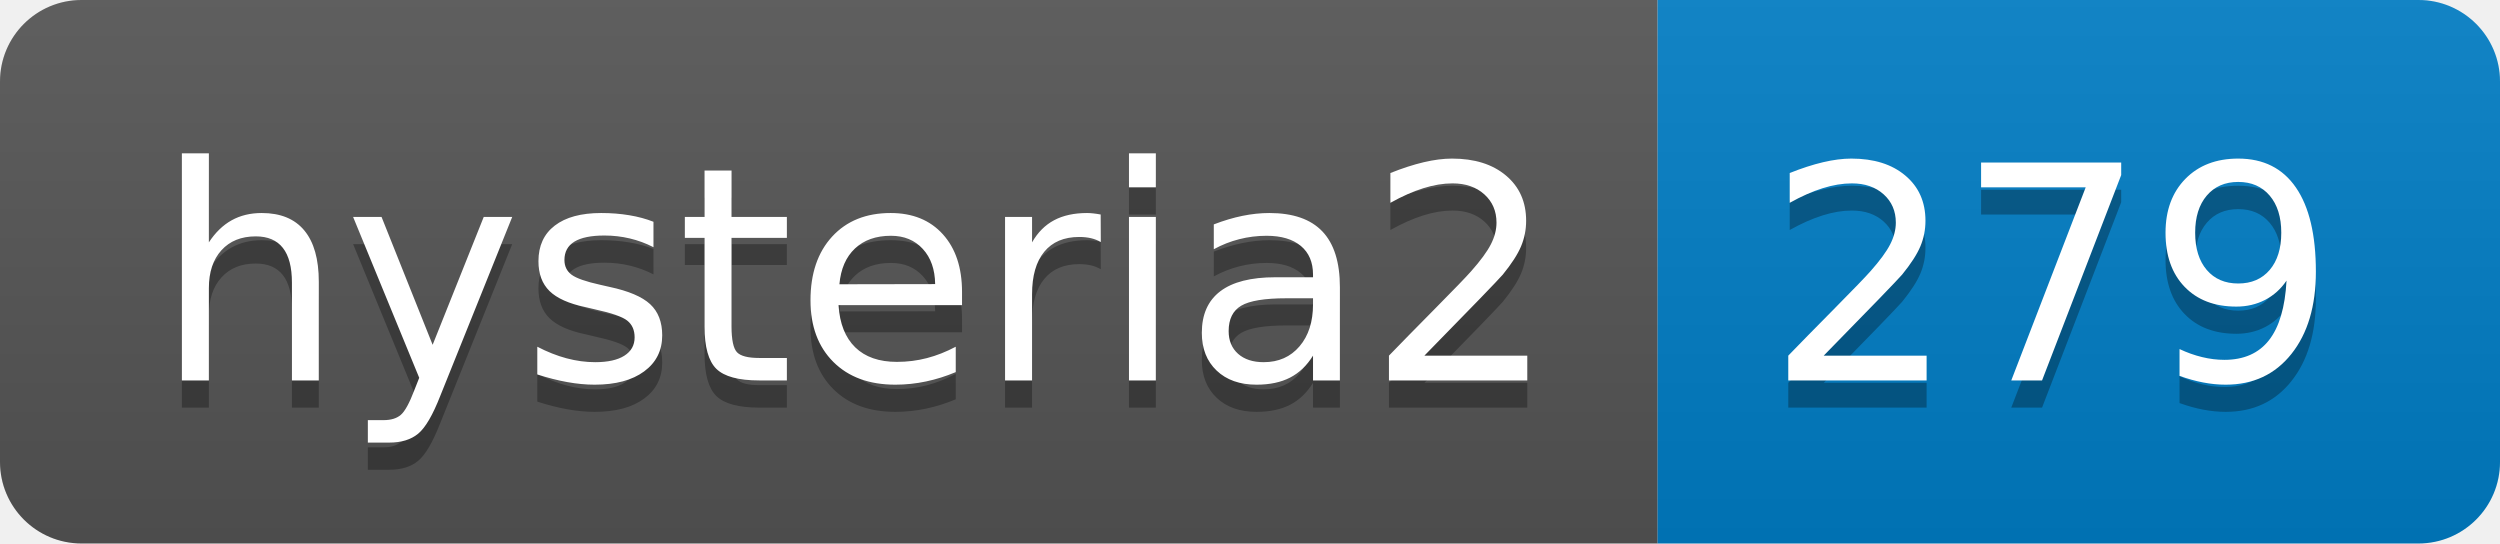
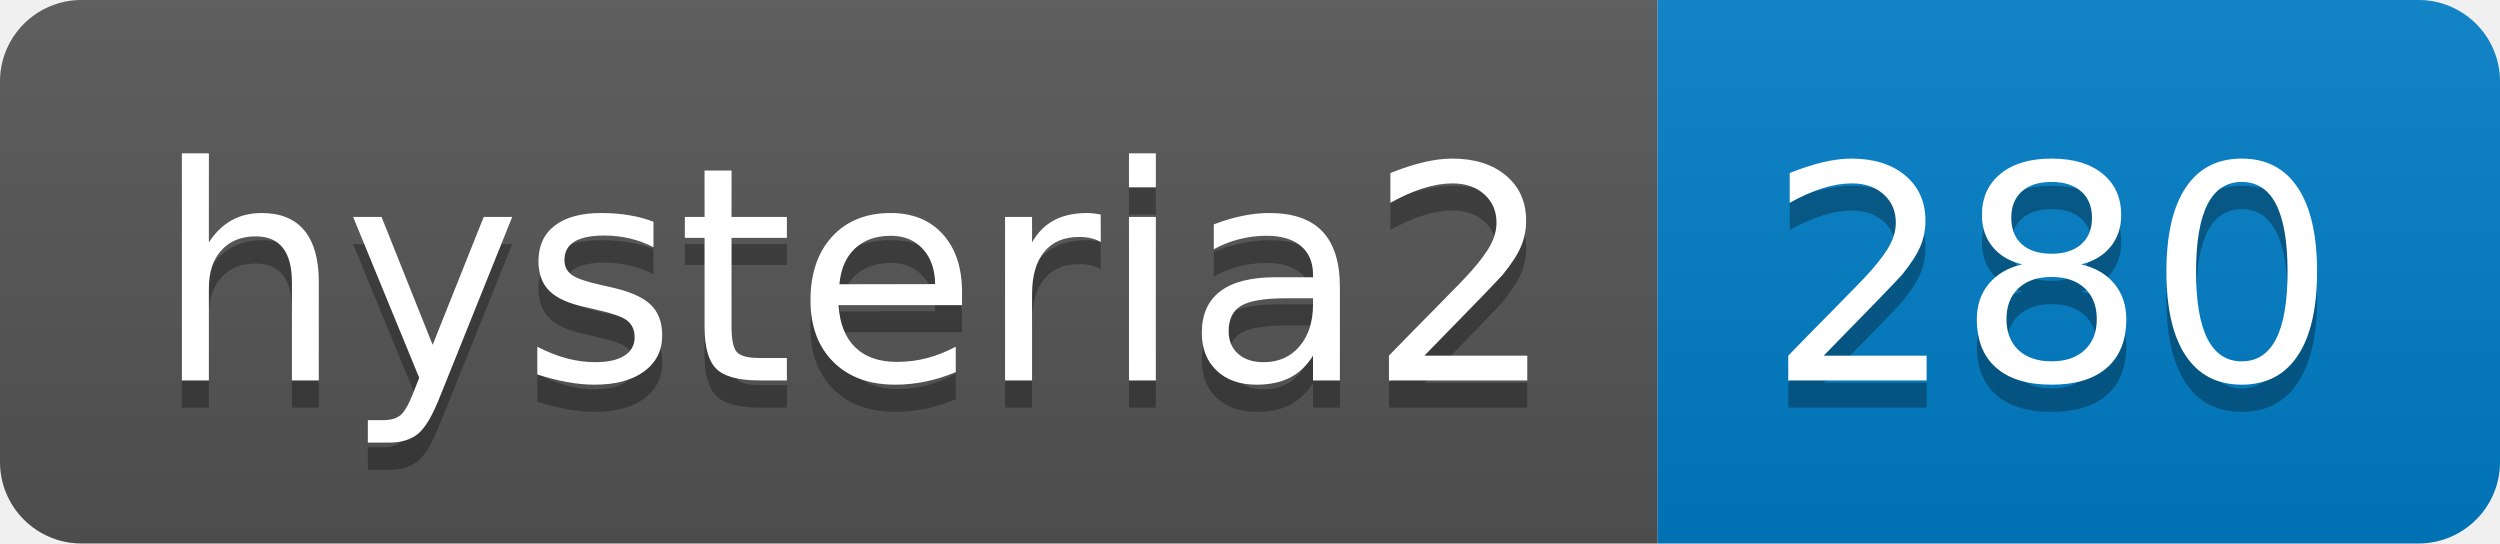
- <svg xmlns="http://www.w3.org/2000/svg" width="92" height="20" role="img" aria-label="hysteria2: 279">
+ <svg xmlns="http://www.w3.org/2000/svg" width="92" height="20" role="img" aria-label="hysteria2: 280">
  <linearGradient id="s" x2="0" y2="100%">
    <stop offset="0" stop-color="#bbb" stop-opacity=".1" />
    <stop offset="1" stop-opacity=".1" />
  </linearGradient>
  <clipPath id="r">
    <rect width="92" height="20" rx="3" fill="#fff" />
  </clipPath>
  <g clip-path="url(#r)">
    <rect width="61" height="20" fill="#555" />
    <rect x="61" width="31" height="20" fill="#007ec6" />
    <rect width="92" height="20" fill="url(#s)" />
  </g>
  <g fill="#fff" text-anchor="middle" font-family="Verdana,Geneva,DejaVu Sans,sans-serif" text-rendering="geometricPrecision" font-size="110">
    <text aria-hidden="true" x="315" y="150" fill="#010101" fill-opacity=".3" transform="scale(.1)" textLength="510">hysteria2</text>
    <text x="315" y="140" transform="scale(.1)" fill="#fff" textLength="510">hysteria2</text>
-     <text aria-hidden="true" x="755" y="150" fill="#010101" fill-opacity=".3" transform="scale(.1)" textLength="210">279</text>
-     <text x="755" y="140" transform="scale(.1)" fill="#fff" textLength="210">279</text>
+     <text aria-hidden="true" x="755" y="150" fill="#010101" fill-opacity=".3" transform="scale(.1)" textLength="210">280</text>
+     <text x="755" y="140" transform="scale(.1)" fill="#fff" textLength="210">280</text>
  </g>
</svg>
